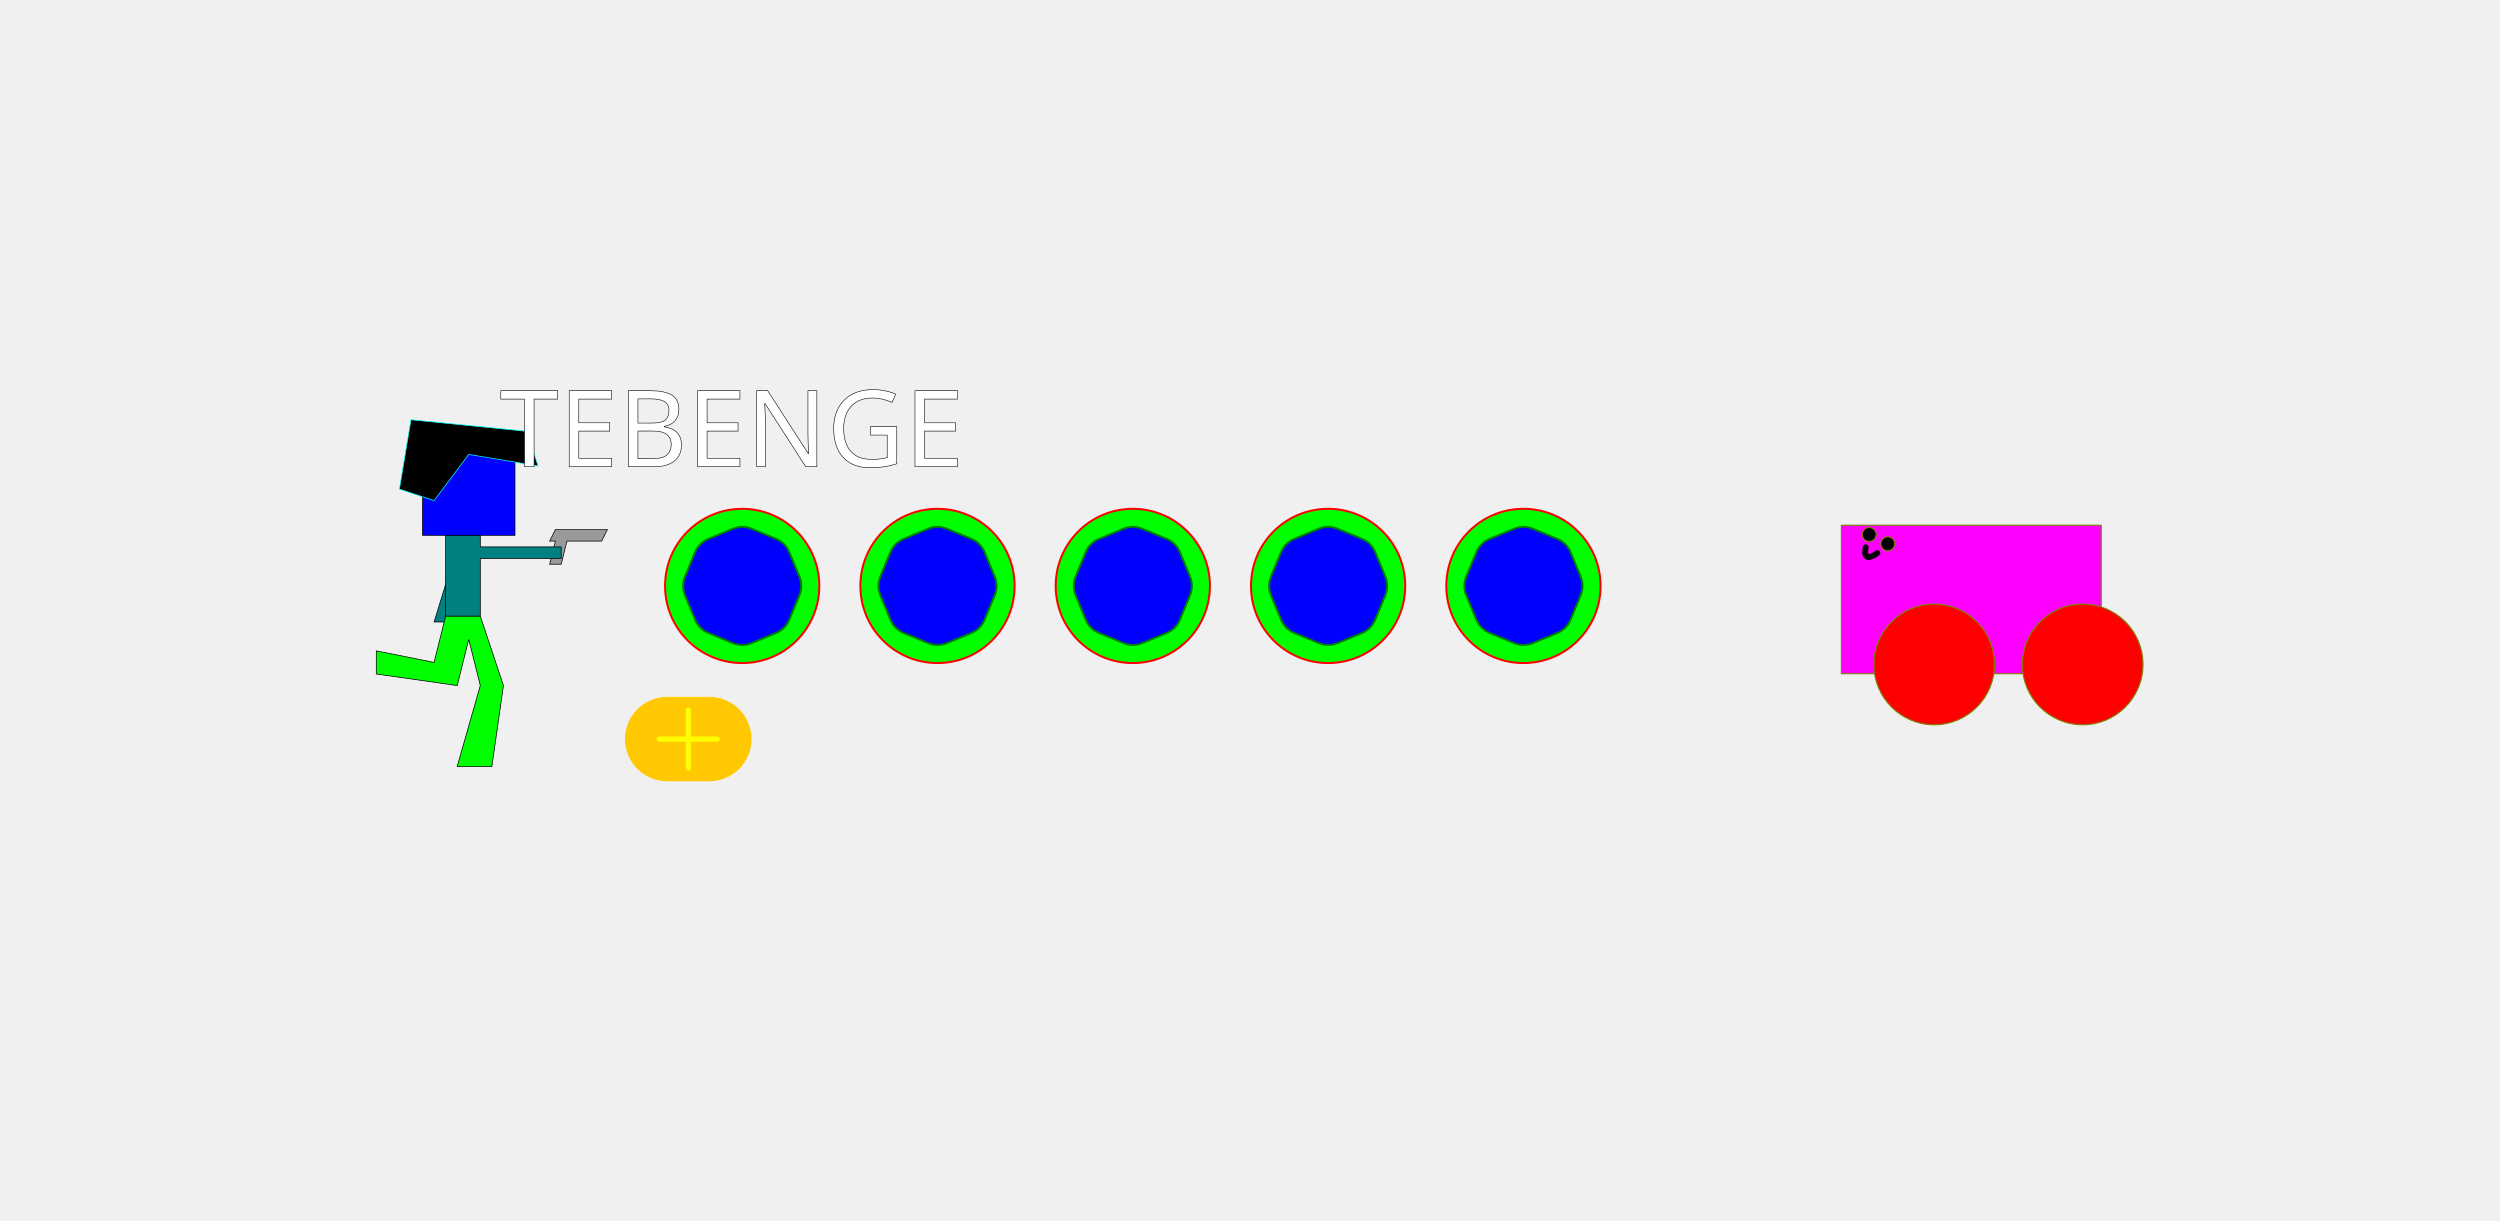
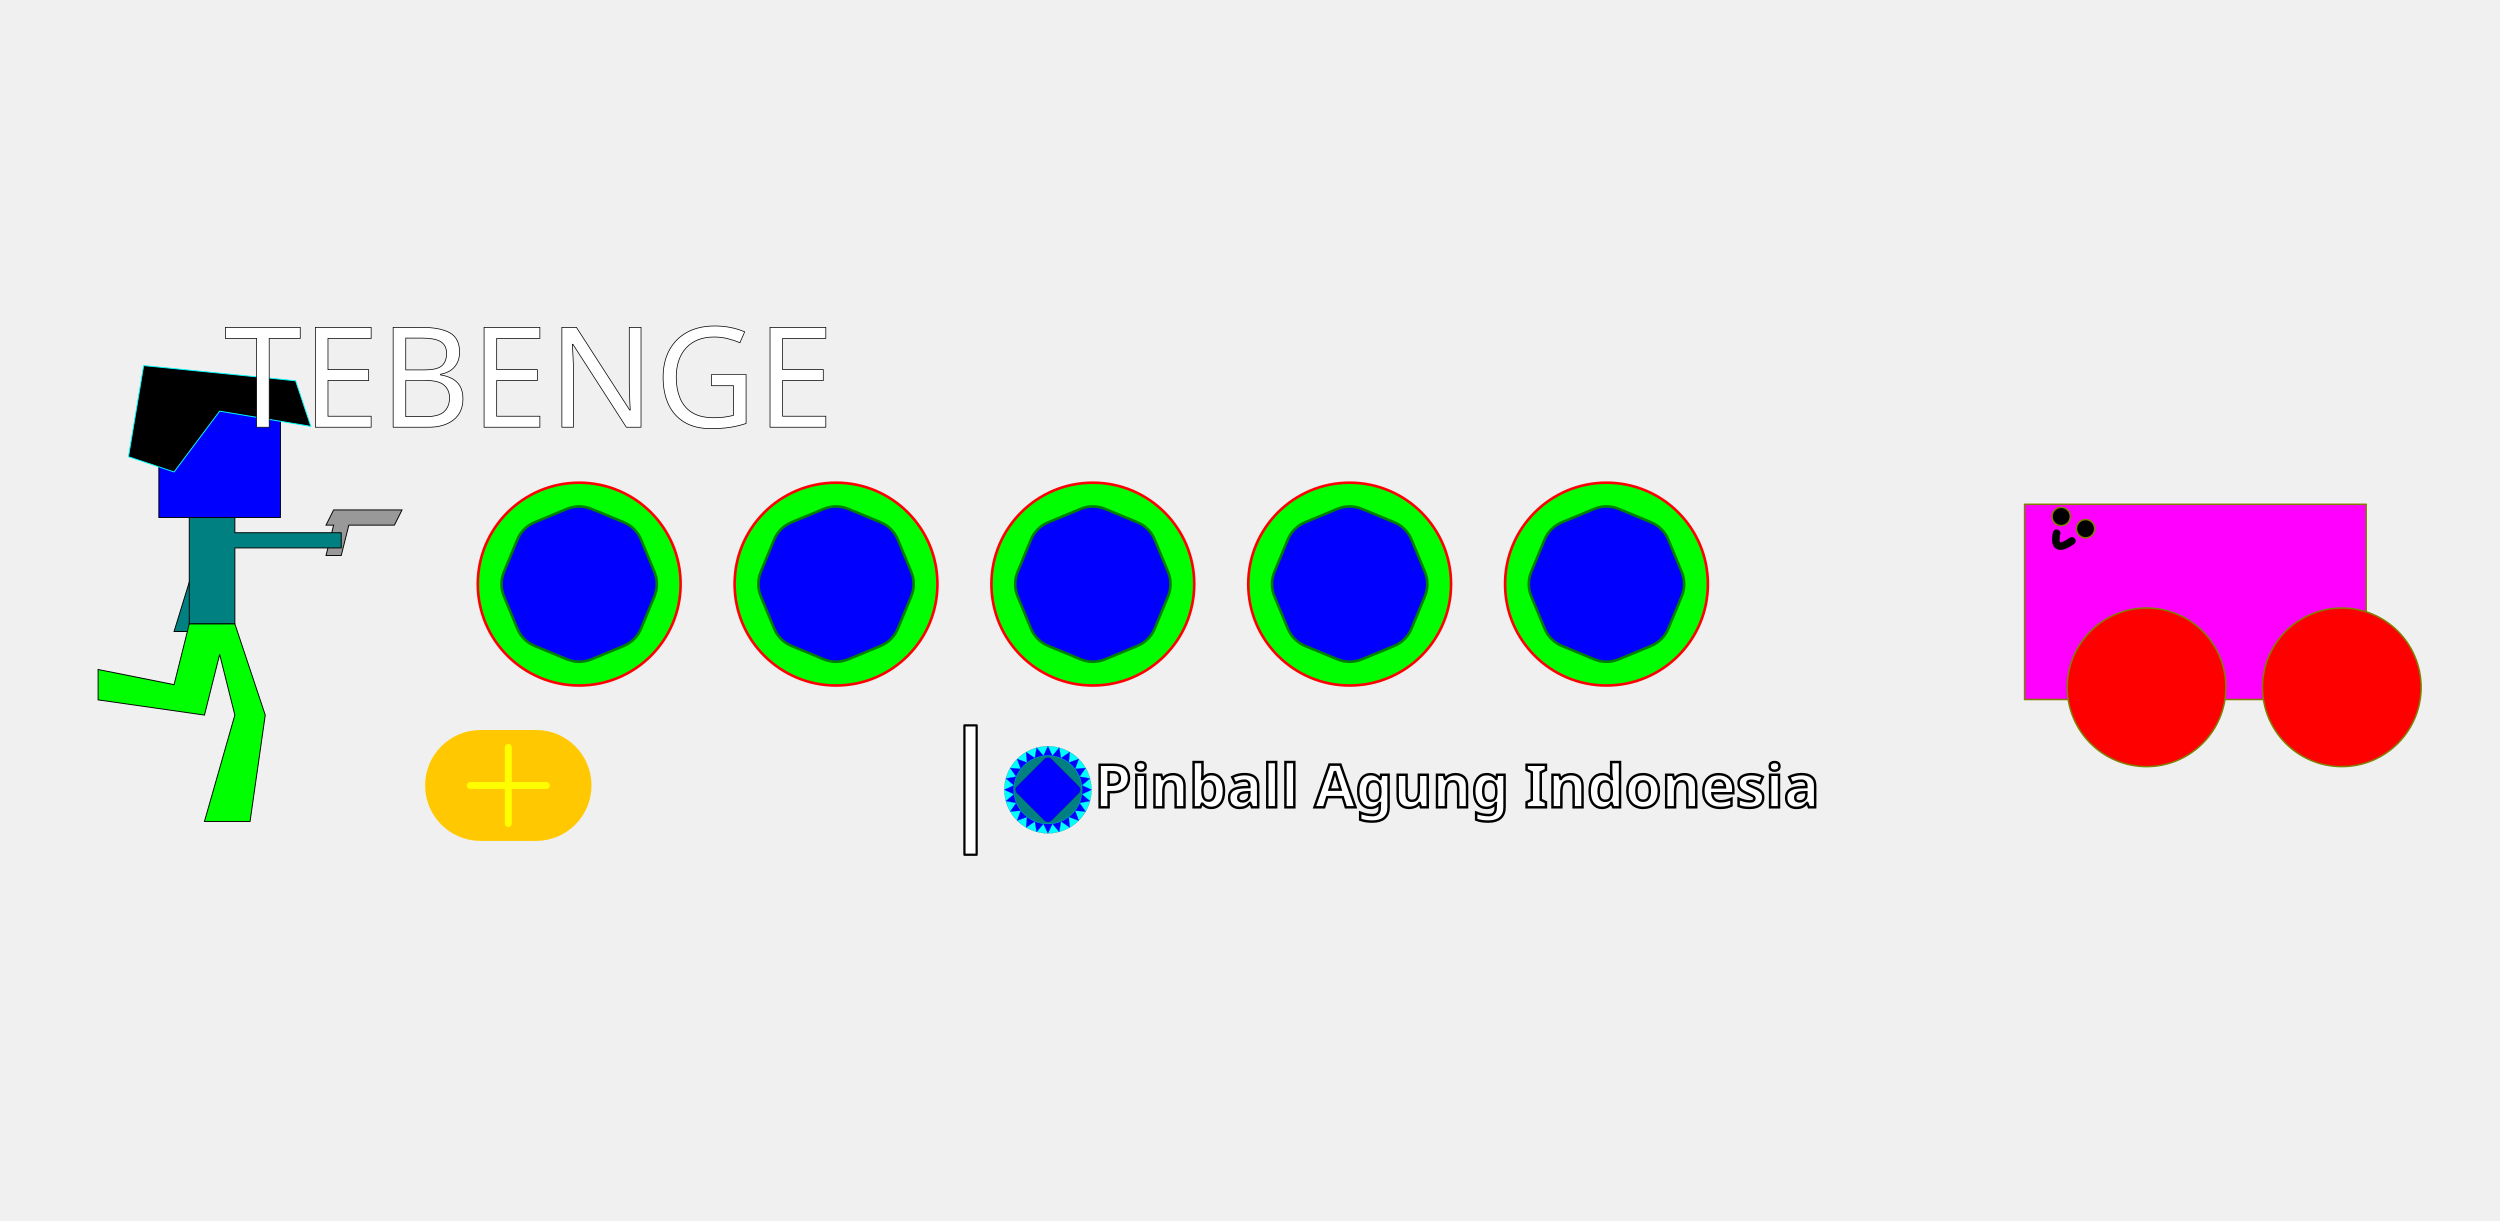
- <svg xmlns="http://www.w3.org/2000/svg" id="svg8" version="1.1" viewBox="0 0 1024 500" height="500" width="1024">
+ <svg xmlns="http://www.w3.org/2000/svg" width="1024" height="500" viewBox="0 0 1024 500" version="1.1" id="svg8">
  <defs id="defs2">
    </defs>
  <g id="layer1">
-     <g id="g3888">
-       <g id="g897" transform="matrix(0.2958384,0,0,0.2958384,135.199,143.5319)" style="display:inline">
-         <g id="g885">
-           <g id="g873">
-             <path id="path860" d="m 320,296 h -16 l 8,-32 h -8 l 8,-16 h 72 l -8,16 h -48 z" style="fill:#999999;stroke:#000000;stroke-width:1px;stroke-linecap:butt;stroke-linejoin:miter;stroke-opacity:1" />
-             <g id="g867">
-               <path style="fill:#008080;stroke:#000000;stroke-width:1px;stroke-linecap:butt;stroke-linejoin:miter;stroke-opacity:1" d="m 176,272 -32,104 h 16 l 32,-88 z" id="path856" />
-               <path id="rect848" style="fill:#008080;stroke:#000000;stroke-width:1;stroke-linecap:round;stroke-linejoin:round;stroke-miterlimit:4;stroke-dasharray:none;stroke-opacity:1;paint-order:fill markers stroke" d="m 160,256 v 112 h 48 V 288 H 320 V 272 H 208 v -16 z" />
+     <g transform="matrix(1.314911,0,0,1.314911,-162.4914,-76.33234)" id="g1736">
+       <g id="g3888">
+         <g id="g897" transform="matrix(0.2958384,0,0,0.2958384,135.199,143.5319)" style="display:inline">
+           <g id="g885">
+             <g id="g873">
+               <path id="path860" d="m 320,296 h -16 l 8,-32 h -8 l 8,-16 h 72 l -8,16 h -48 z" style="fill:#999999;stroke:#000000;stroke-width:1px;stroke-linecap:butt;stroke-linejoin:miter;stroke-opacity:1" />
+               <g id="g867">
+                 <path style="fill:#008080;stroke:#000000;stroke-width:1px;stroke-linecap:butt;stroke-linejoin:miter;stroke-opacity:1" d="m 176,272 -32,104 h 16 l 32,-88 z" id="path856" />
+                 <path id="rect848" style="fill:#008080;stroke:#000000;stroke-width:1;stroke-linecap:round;stroke-linejoin:round;stroke-miterlimit:4;stroke-dasharray:none;stroke-opacity:1;paint-order:fill markers stroke" d="m 160,256 v 112 h 48 V 288 H 320 V 272 H 208 v -16 z" />
+               </g>
+             </g>
+             <path style="fill:#00ff00;stroke:#000000;stroke-width:1px;stroke-linecap:butt;stroke-linejoin:miter;stroke-opacity:1" d="m 160,368 -16,64 -80,-16 v 32 l 112,16 16,-64 16,64 -32,112 h 48 l 16,-112 -32,-96 z" id="path852" />
+           </g>
+           <g id="g877">
+             <rect style="fill:#0000ff;stroke:#000000;stroke-width:1;stroke-linecap:round;stroke-linejoin:round;stroke-miterlimit:4;stroke-dasharray:none;stroke-opacity:1;paint-order:fill markers stroke" id="rect846" width="128" height="128" x="128" y="128" />
+             <path style="fill:#000000;stroke:#00ffff;stroke-width:1px;stroke-linecap:butt;stroke-linejoin:miter;stroke-opacity:1" d="m 192,144 96,16 -16,-48 -160,-16 -16,96 48,16 z" id="path854" />
+           </g>
+         </g>
+         <g id="g900" style="display:inline" transform="matrix(0.4750958,0,0,0.4750958,693.4253,123.9234)">
+           <g id="g889">
+             <rect style="fill:#ff00ff;stroke:#808000;stroke-width:1;stroke-linecap:round;stroke-linejoin:round;stroke-miterlimit:4;stroke-dasharray:none;stroke-opacity:1;paint-order:fill markers stroke" id="rect900" width="224" height="128" x="128" y="192" />
+             <g id="g878">
+               <circle style="fill:#000000;stroke:#808000;stroke-width:1;stroke-linecap:round;stroke-linejoin:round;stroke-miterlimit:4;stroke-dasharray:none;stroke-opacity:1;paint-order:fill markers stroke" id="circle914" cx="152" cy="200" r="6" />
+               <circle r="6" cy="208" cx="168" id="circle916" style="fill:#000000;stroke:#808000;stroke-width:1;stroke-linecap:round;stroke-linejoin:round;stroke-miterlimit:4;stroke-dasharray:none;stroke-opacity:1;paint-order:fill markers stroke" />
+               <path style="fill:none;stroke:#000000;stroke-width:5;stroke-linecap:round;stroke-linejoin:round;stroke-miterlimit:4;stroke-dasharray:none;stroke-opacity:1" d="m 149,211 c 0,0 -4,15 10,5" id="path918" />
            </g>
          </g>
-           <path style="fill:#00ff00;stroke:#000000;stroke-width:1px;stroke-linecap:butt;stroke-linejoin:miter;stroke-opacity:1" d="m 160,368 -16,64 -80,-16 v 32 l 112,16 16,-64 16,64 -32,112 h 48 l 16,-112 -32,-96 z" id="path852" />
+           <g id="g882">
+             <circle style="fill:#ff0000;stroke:#808000;stroke-width:1;stroke-linecap:round;stroke-linejoin:round;stroke-miterlimit:4;stroke-dasharray:none;stroke-opacity:1;paint-order:fill markers stroke" id="path902" cx="336" cy="312" r="52" />
+             <circle r="52" cy="312" cx="208" id="circle904" style="fill:#ff0000;stroke:#808000;stroke-width:1;stroke-linecap:round;stroke-linejoin:round;stroke-miterlimit:4;stroke-dasharray:none;stroke-opacity:1;paint-order:fill markers stroke" />
+           </g>
        </g>
-         <g id="g877">
-           <rect style="fill:#0000ff;stroke:#000000;stroke-width:1;stroke-linecap:round;stroke-linejoin:round;stroke-miterlimit:4;stroke-dasharray:none;stroke-opacity:1;paint-order:fill markers stroke" id="rect846" width="128" height="128" x="128" y="128" />
-           <path style="fill:#000000;stroke:#00ffff;stroke-width:1px;stroke-linecap:butt;stroke-linejoin:miter;stroke-opacity:1" d="m 192,144 96,16 -16,-48 -160,-16 -16,96 48,16 z" id="path854" />
+         <g id="g1637" style="display:inline" transform="matrix(0.1645244,0,0,0.1645244,261.8818,197.8818)">
+           <circle style="fill:#00ff00;stroke:#ff0000;stroke-width:5;stroke-linecap:round;stroke-linejoin:round;stroke-miterlimit:4;stroke-dasharray:none;paint-order:fill markers stroke" id="path863" cx="256" cy="256" r="192" />
+           <path d="m 279.097,113.567 61.286,25.386 a 60.355,60.355 45 0 1 32.664,32.664 l 25.386,61.286 a 60.355,60.355 90 0 1 0,46.194 l -25.386,61.286 a 60.355,60.355 135 0 1 -32.664,32.664 l -61.286,25.386 a 60.355,60.355 1.5352345e-6 0 1 -46.194,0 l -61.286,-25.386 a 60.355,60.355 45 0 1 -32.664,-32.664 l -25.386,-61.286 a 60.355,60.355 90 0 1 0,-46.194 l 25.386,-61.286 a 60.355,60.355 135 0 1 32.664,-32.664 l 61.286,-25.386 a 60.355,60.355 1.5352345e-6 0 1 46.194,0 z" id="path916" style="fill:#0000ff;stroke:#008000;stroke-width:5;stroke-linecap:round;stroke-linejoin:round;paint-order:fill markers stroke" />
+         </g>
+         <g transform="matrix(0.1645244,0,0,0.1645244,341.8818,197.8818)" style="display:inline" id="g1630">
+           <circle r="192" cy="256" cx="256" id="circle1626" style="fill:#00ff00;stroke:#ff0000;stroke-width:5;stroke-linecap:round;stroke-linejoin:round;stroke-miterlimit:4;stroke-dasharray:none;paint-order:fill markers stroke" />
+           <path d="m 279.097,113.567 61.286,25.386 a 60.355,60.355 45 0 1 32.664,32.664 l 25.386,61.286 a 60.355,60.355 90 0 1 0,46.194 l -25.386,61.286 a 60.355,60.355 135 0 1 -32.664,32.664 l -61.286,25.386 a 60.355,60.355 1.5352345e-6 0 1 -46.194,0 l -61.286,-25.386 a 60.355,60.355 45 0 1 -32.664,-32.664 l -25.386,-61.286 a 60.355,60.355 90 0 1 0,-46.194 l 25.386,-61.286 a 60.355,60.355 135 0 1 32.664,-32.664 l 61.286,-25.386 a 60.355,60.355 1.5352345e-6 0 1 46.194,0 z" style="fill:#0000ff;stroke:#008000;stroke-width:5;stroke-linecap:round;stroke-linejoin:round;paint-order:fill markers stroke" id="path1628" />
+         </g>
+         <g id="g1638" style="display:inline" transform="matrix(0.1645244,0,0,0.1645244,421.8818,197.8818)">
+           <circle style="fill:#00ff00;stroke:#ff0000;stroke-width:5;stroke-linecap:round;stroke-linejoin:round;stroke-miterlimit:4;stroke-dasharray:none;paint-order:fill markers stroke" id="circle1634" cx="256" cy="256" r="192" />
+           <path d="m 279.097,113.567 61.286,25.386 a 60.355,60.355 45 0 1 32.664,32.664 l 25.386,61.286 a 60.355,60.355 90 0 1 0,46.194 l -25.386,61.286 a 60.355,60.355 135 0 1 -32.664,32.664 l -61.286,25.386 a 60.355,60.355 1.5352345e-6 0 1 -46.194,0 l -61.286,-25.386 a 60.355,60.355 45 0 1 -32.664,-32.664 l -25.386,-61.286 a 60.355,60.355 90 0 1 0,-46.194 l 25.386,-61.286 a 60.355,60.355 135 0 1 32.664,-32.664 l 61.286,-25.386 a 60.355,60.355 1.5352345e-6 0 1 46.194,0 z" id="path1636" style="fill:#0000ff;stroke:#008000;stroke-width:5;stroke-linecap:round;stroke-linejoin:round;paint-order:fill markers stroke" />
+         </g>
+         <g transform="matrix(0.1645244,0,0,0.1645244,501.8818,197.8818)" style="display:inline" id="g1646">
+           <circle r="192" cy="256" cx="256" id="circle1642" style="fill:#00ff00;stroke:#ff0000;stroke-width:5;stroke-linecap:round;stroke-linejoin:round;stroke-miterlimit:4;stroke-dasharray:none;paint-order:fill markers stroke" />
+           <path d="m 279.097,113.567 61.286,25.386 a 60.355,60.355 45 0 1 32.664,32.664 l 25.386,61.286 a 60.355,60.355 90 0 1 0,46.194 l -25.386,61.286 a 60.355,60.355 135 0 1 -32.664,32.664 l -61.286,25.386 a 60.355,60.355 1.5352345e-6 0 1 -46.194,0 l -61.286,-25.386 a 60.355,60.355 45 0 1 -32.664,-32.664 l -25.386,-61.286 a 60.355,60.355 90 0 1 0,-46.194 l 25.386,-61.286 a 60.355,60.355 135 0 1 32.664,-32.664 l 61.286,-25.386 a 60.355,60.355 1.5352345e-6 0 1 46.194,0 z" style="fill:#0000ff;stroke:#008000;stroke-width:5;stroke-linecap:round;stroke-linejoin:round;paint-order:fill markers stroke" id="path1644" />
+         </g>
+         <g id="g1654" style="display:inline" transform="matrix(0.1645244,0,0,0.1645244,581.8818,197.8818)">
+           <circle style="fill:#00ff00;stroke:#ff0000;stroke-width:5;stroke-linecap:round;stroke-linejoin:round;stroke-miterlimit:4;stroke-dasharray:none;paint-order:fill markers stroke" id="circle1650" cx="256" cy="256" r="192" />
+           <path d="m 279.097,113.567 61.286,25.386 a 60.355,60.355 45 0 1 32.664,32.664 l 25.386,61.286 a 60.355,60.355 90 0 1 0,46.194 l -25.386,61.286 a 60.355,60.355 135 0 1 -32.664,32.664 l -61.286,25.386 a 60.355,60.355 1.5352345e-6 0 1 -46.194,0 l -61.286,-25.386 a 60.355,60.355 45 0 1 -32.664,-32.664 l -25.386,-61.286 a 60.355,60.355 90 0 1 0,-46.194 l 25.386,-61.286 a 60.355,60.355 135 0 1 32.664,-32.664 l 61.286,-25.386 a 60.355,60.355 1.5352345e-6 0 1 46.194,0 z" id="path1652" style="fill:#0000ff;stroke:#008000;stroke-width:5;stroke-linecap:round;stroke-linejoin:round;paint-order:fill markers stroke" />
+         </g>
+         <text xml:space="preserve" style="font-size:43.576px;line-height:1.25;font-family:Ubuntu;-inkscape-font-specification:Ubuntu;text-align:center;letter-spacing:0px;word-spacing:0px;text-anchor:middle;fill:#ffffff;stroke:#000000;stroke-width:0.227" x="339.381" y="191.143" id="text1660">
+           <tspan id="tspan1658" x="339.381" y="191.143" style="fill:#ffffff;stroke:#000000;stroke-width:0.227">TEBENGE</tspan>
+         </text>
+         <g id="g1536-6-4" transform="matrix(0.2699279,0,0,0.2699279,238.7246,183.2815)">
+           <g id="g1492-8-7" transform="translate(-128,64)">
+             <path id="path1451-5-8" transform="translate(0,106.5)" d="m 256,208 a 64,64 0 0 0 -64,64 64,64 0 0 0 64,64 h 64 a 64,64 0 0 0 64,-64 64,64 0 0 0 -64,-64 z" style="opacity:1;fill:#ffc800;fill-opacity:1;fill-rule:nonzero;stroke:none;stroke-opacity:1" />
+             <path id="rect1461-3-4" transform="translate(0,106.5)" d="m 288,224 a 4,4 0 0 0 -4,4 v 40 h -40 a 4,4 0 0 0 -4,4 4,4 0 0 0 4,4 h 40 v 40 a 4,4 0 0 0 4,4 4,4 0 0 0 4,-4 v -40 h 40 a 4,4 0 0 0 4,-4 4,4 0 0 0 -4,-4 h -40 v -40 a 4,4 0 0 0 -4,-4 z" style="opacity:1;fill:#fffe00;fill-opacity:1;fill-rule:nonzero;stroke:none;stroke-width:1.044;stroke-opacity:1" />
+           </g>
+           <flowRoot xml:space="preserve" id="flowRoot1482-6-4" style="font-style:normal;font-weight:normal;font-size:40px;line-height:0;font-family:sans-serif;letter-spacing:0px;word-spacing:0px;fill:#fffff6;fill-opacity:1;stroke:#000000;stroke-opacity:1" transform="translate(-108.256,129.2047)">
+             <flowRegion id="flowRegion1484-4-7" style="line-height:0;fill:#fffff6;fill-opacity:1;stroke:#000000;stroke-opacity:1">
+               <rect id="rect1486-8-8" width="1024" height="128" x="384" y="272" style="line-height:0;fill:#fffff6;fill-opacity:1;stroke:#000000;stroke-opacity:1;" />
+             </flowRegion>
+             <flowPara id="flowPara1488-6-3" style="font-style:normal;font-variant:normal;font-weight:normal;font-stretch:normal;font-size:96px;line-height:1;font-family:Ubuntu;-inkscape-font-specification:Ubuntu;fill:#fffff6;fill-opacity:1;stroke:#000000;stroke-opacity:1">Perkedel </flowPara>
+           </flowRoot>
        </g>
      </g>
-       <g id="g900" style="display:inline" transform="matrix(0.4750958,0,0,0.4750958,693.4253,123.9234)">
-         <g id="g889">
-           <rect style="fill:#ff00ff;stroke:#808000;stroke-width:1;stroke-linecap:round;stroke-linejoin:round;stroke-miterlimit:4;stroke-dasharray:none;stroke-opacity:1;paint-order:fill markers stroke" id="rect900" width="224" height="128" x="128" y="192" />
-           <g id="g878">
-             <circle style="fill:#000000;stroke:#808000;stroke-width:1;stroke-linecap:round;stroke-linejoin:round;stroke-miterlimit:4;stroke-dasharray:none;stroke-opacity:1;paint-order:fill markers stroke" id="circle914" cx="152" cy="200" r="6" />
-             <circle r="6" cy="208" cx="168" id="circle916" style="fill:#000000;stroke:#808000;stroke-width:1;stroke-linecap:round;stroke-linejoin:round;stroke-miterlimit:4;stroke-dasharray:none;stroke-opacity:1;paint-order:fill markers stroke" />
-             <path style="fill:none;stroke:#000000;stroke-width:5;stroke-linecap:round;stroke-linejoin:round;stroke-miterlimit:4;stroke-dasharray:none;stroke-opacity:1" d="m 149,211 c 0,0 -4,15 10,5" id="path918" />
+       <g id="g1555" transform="translate(4.153748,0.1537476)">
+         <g transform="matrix(0.1210935,0,0,0.1210935,428.4491,272.918)" id="g923">
+           <g id="g870-9" transform="matrix(0.1249433,0,0,0.1249433,15.7966,128.0581)">
+             <g id="g858-5">
+               <circle r="896" cy="1024" cx="1024" id="path846-7" style="fill:#00ffff;fill-opacity:0.998;stroke:#008080;stroke-width:5;stroke-linecap:round;stroke-linejoin:round;paint-order:fill markers stroke" />
+               <path d="m 1024,128 92.024,197.009 139.878,-166.479 37.898,214.114 L 1472,248.041 l -18.81,216.627 204.377,-74.236 -74.236,204.377 216.627,-18.81 -124.603,178.2 214.114,37.898 -166.479,139.878 L 1920,1024 l -197.01,92.024 166.479,139.878 -214.114,37.898 124.603,178.2 -216.627,-18.81 74.236,204.377 -204.377,-74.236 18.81,216.627 -178.2,-124.603 -37.898,214.114 -139.878,-166.479 L 1024,1920 931.976,1722.991 792.098,1889.469 754.2,1675.355 576,1799.959 594.81,1583.332 390.432,1657.568 464.668,1453.19 248.041,1472 372.645,1293.8 158.53,1255.902 325.009,1116.024 128,1024 325.009,931.976 158.53,792.098 372.645,754.2 248.041,576 464.668,594.81 390.432,390.432 594.81,464.668 576,248.041 754.2,372.645 792.098,158.53 931.976,325.009 Z" id="path848-7" style="fill:#0000ff;fill-opacity:0.998;stroke:#0000ff;stroke-width:5;stroke-linecap:round;stroke-linejoin:round;stroke-miterlimit:4;stroke-dasharray:none;paint-order:fill markers stroke" />
+             </g>
+             <g id="g862-6">
+               <circle r="704" cy="1024" cx="1024" id="path850-1" style="fill:#008080;fill-opacity:0.998;stroke:#00ffff;stroke-width:5;stroke-linecap:round;stroke-linejoin:round;paint-order:fill markers stroke" />
+               <path id="path852-1" style="fill:#0000ff;fill-opacity:0.998;stroke:#000080;stroke-width:5;stroke-linecap:round;stroke-linejoin:round;stroke-miterlimit:4;stroke-dasharray:none;paint-order:fill markers stroke" d="m 1094.711,390.711 562.579,562.579 a 100,100 90 0 1 0,141.421 l -562.579,562.579 a 100,100 1.5352346e-6 0 1 -141.421,0 L 390.711,1094.711 a 100,100 90 0 1 0,-141.421 L 953.289,390.711 a 100,100 1.5352345e-6 0 1 141.421,0 z" />
+             </g>
          </g>
+           <text xml:space="preserve" style="font-weight:bold;font-size:153.207px;line-height:1.25;font-family:Ubuntu;-inkscape-font-specification:'Ubuntu Bold';letter-spacing:0px;word-spacing:0px;fill:#ffffff;stroke:#000000;stroke-width:6.384" x="262.935" y="301.043" id="text912">
+             <tspan id="tspan910" x="262.935" y="301.043" style="fill:#ffffff;stroke:#000000;stroke-width:6.384">Pinball Agung Indonesia</tspan>
+           </text>
        </g>
-         <g id="g882">
-           <circle style="fill:#ff0000;stroke:#808000;stroke-width:1;stroke-linecap:round;stroke-linejoin:round;stroke-miterlimit:4;stroke-dasharray:none;stroke-opacity:1;paint-order:fill markers stroke" id="path902" cx="336" cy="312" r="52" />
-           <circle r="52" cy="312" cx="208" id="circle904" style="fill:#ff0000;stroke:#808000;stroke-width:1;stroke-linecap:round;stroke-linejoin:round;stroke-miterlimit:4;stroke-dasharray:none;stroke-opacity:1;paint-order:fill markers stroke" />
-         </g>
-       </g>
-       <g id="g1637" style="display:inline" transform="matrix(0.1645244,0,0,0.1645244,261.8818,197.8818)">
-         <circle style="fill:#00ff00;stroke:#ff0000;stroke-width:5;stroke-linecap:round;stroke-linejoin:round;stroke-miterlimit:4;stroke-dasharray:none;paint-order:fill markers stroke" id="path863" cx="256" cy="256" r="192" />
-         <path id="path916" style="fill:#0000ff;stroke:#008000;stroke-width:5;stroke-linecap:round;stroke-linejoin:round;paint-order:fill markers stroke" d="m 279.097,113.567 61.286,25.386 a 60.355,60.355 45 0 1 32.664,32.664 l 25.386,61.286 a 60.355,60.355 90 0 1 0,46.194 l -25.386,61.286 a 60.355,60.355 135 0 1 -32.664,32.664 l -61.286,25.386 a 60.355,60.355 1.5352345e-6 0 1 -46.194,0 l -61.286,-25.386 a 60.355,60.355 45 0 1 -32.664,-32.664 l -25.386,-61.286 a 60.355,60.355 90 0 1 0,-46.194 l 25.386,-61.286 a 60.355,60.355 135 0 1 32.664,-32.664 l 61.286,-25.386 a 60.355,60.355 1.5352345e-6 0 1 46.194,0 z" />
-       </g>
-       <g transform="matrix(0.1645244,0,0,0.1645244,341.8818,197.8818)" style="display:inline" id="g1630">
-         <circle r="192" cy="256" cx="256" id="circle1626" style="fill:#00ff00;stroke:#ff0000;stroke-width:5;stroke-linecap:round;stroke-linejoin:round;stroke-miterlimit:4;stroke-dasharray:none;paint-order:fill markers stroke" />
-         <path d="m 279.097,113.567 61.286,25.386 a 60.355,60.355 45 0 1 32.664,32.664 l 25.386,61.286 a 60.355,60.355 90 0 1 0,46.194 l -25.386,61.286 a 60.355,60.355 135 0 1 -32.664,32.664 l -61.286,25.386 a 60.355,60.355 1.5352345e-6 0 1 -46.194,0 l -61.286,-25.386 a 60.355,60.355 45 0 1 -32.664,-32.664 l -25.386,-61.286 a 60.355,60.355 90 0 1 0,-46.194 l 25.386,-61.286 a 60.355,60.355 135 0 1 32.664,-32.664 l 61.286,-25.386 a 60.355,60.355 1.5352345e-6 0 1 46.194,0 z" style="fill:#0000ff;stroke:#008000;stroke-width:5;stroke-linecap:round;stroke-linejoin:round;paint-order:fill markers stroke" id="path1628" />
-       </g>
-       <g id="g1638" style="display:inline" transform="matrix(0.1645244,0,0,0.1645244,421.8818,197.8818)">
-         <circle style="fill:#00ff00;stroke:#ff0000;stroke-width:5;stroke-linecap:round;stroke-linejoin:round;stroke-miterlimit:4;stroke-dasharray:none;paint-order:fill markers stroke" id="circle1634" cx="256" cy="256" r="192" />
-         <path id="path1636" style="fill:#0000ff;stroke:#008000;stroke-width:5;stroke-linecap:round;stroke-linejoin:round;paint-order:fill markers stroke" d="m 279.097,113.567 61.286,25.386 a 60.355,60.355 45 0 1 32.664,32.664 l 25.386,61.286 a 60.355,60.355 90 0 1 0,46.194 l -25.386,61.286 a 60.355,60.355 135 0 1 -32.664,32.664 l -61.286,25.386 a 60.355,60.355 1.5352345e-6 0 1 -46.194,0 l -61.286,-25.386 a 60.355,60.355 45 0 1 -32.664,-32.664 l -25.386,-61.286 a 60.355,60.355 90 0 1 0,-46.194 l 25.386,-61.286 a 60.355,60.355 135 0 1 32.664,-32.664 l 61.286,-25.386 a 60.355,60.355 1.5352345e-6 0 1 46.194,0 z" />
-       </g>
-       <g transform="matrix(0.1645244,0,0,0.1645244,501.8818,197.8818)" style="display:inline" id="g1646">
-         <circle r="192" cy="256" cx="256" id="circle1642" style="fill:#00ff00;stroke:#ff0000;stroke-width:5;stroke-linecap:round;stroke-linejoin:round;stroke-miterlimit:4;stroke-dasharray:none;paint-order:fill markers stroke" />
-         <path d="m 279.097,113.567 61.286,25.386 a 60.355,60.355 45 0 1 32.664,32.664 l 25.386,61.286 a 60.355,60.355 90 0 1 0,46.194 l -25.386,61.286 a 60.355,60.355 135 0 1 -32.664,32.664 l -61.286,25.386 a 60.355,60.355 1.5352345e-6 0 1 -46.194,0 l -61.286,-25.386 a 60.355,60.355 45 0 1 -32.664,-32.664 l -25.386,-61.286 a 60.355,60.355 90 0 1 0,-46.194 l 25.386,-61.286 a 60.355,60.355 135 0 1 32.664,-32.664 l 61.286,-25.386 a 60.355,60.355 1.5352345e-6 0 1 46.194,0 z" style="fill:#0000ff;stroke:#008000;stroke-width:5;stroke-linecap:round;stroke-linejoin:round;paint-order:fill markers stroke" id="path1644" />
-       </g>
-       <g id="g1654" style="display:inline" transform="matrix(0.1645244,0,0,0.1645244,581.8818,197.8818)">
-         <circle style="fill:#00ff00;stroke:#ff0000;stroke-width:5;stroke-linecap:round;stroke-linejoin:round;stroke-miterlimit:4;stroke-dasharray:none;paint-order:fill markers stroke" id="circle1650" cx="256" cy="256" r="192" />
-         <path id="path1652" style="fill:#0000ff;stroke:#008000;stroke-width:5;stroke-linecap:round;stroke-linejoin:round;paint-order:fill markers stroke" d="m 279.097,113.567 61.286,25.386 a 60.355,60.355 45 0 1 32.664,32.664 l 25.386,61.286 a 60.355,60.355 90 0 1 0,46.194 l -25.386,61.286 a 60.355,60.355 135 0 1 -32.664,32.664 l -61.286,25.386 a 60.355,60.355 1.5352345e-6 0 1 -46.194,0 l -61.286,-25.386 a 60.355,60.355 45 0 1 -32.664,-32.664 l -25.386,-61.286 a 60.355,60.355 90 0 1 0,-46.194 l 25.386,-61.286 a 60.355,60.355 135 0 1 32.664,-32.664 l 61.286,-25.386 a 60.355,60.355 1.5352345e-6 0 1 46.194,0 z" />
-       </g>
-       <text xml:space="preserve" style="font-size:43.576px;line-height:1.25;font-family:Ubuntu;-inkscape-font-specification:Ubuntu;text-align:center;letter-spacing:0px;word-spacing:0px;text-anchor:middle;fill:#ffffff;stroke:#000000;stroke-width:0.227" x="339.381" y="191.143" id="text1660">
-         <tspan id="tspan1658" x="339.381" y="191.143" style="fill:#ffffff;stroke:#000000;stroke-width:0.227">TEBENGE</tspan>
-       </text>
-       <g id="g1536-6-4" transform="matrix(0.2699279,0,0,0.2699279,238.7246,183.2815)">
-         <g id="g1492-8-7" transform="translate(-128,64)">
-           <path id="path1451-5-8" transform="translate(0,106.5)" d="m 256,208 a 64,64 0 0 0 -64,64 64,64 0 0 0 64,64 h 64 a 64,64 0 0 0 64,-64 64,64 0 0 0 -64,-64 z" style="opacity:1;fill:#ffc800;fill-opacity:1;fill-rule:nonzero;stroke:none;stroke-opacity:1" />
-           <path id="rect1461-3-4" transform="translate(0,106.5)" d="m 288,224 a 4,4 0 0 0 -4,4 v 40 h -40 a 4,4 0 0 0 -4,4 4,4 0 0 0 4,4 h 40 v 40 a 4,4 0 0 0 4,4 4,4 0 0 0 4,-4 v -40 h 40 a 4,4 0 0 0 4,-4 4,4 0 0 0 -4,-4 h -40 v -40 a 4,4 0 0 0 -4,-4 z" style="opacity:1;fill:#fffe00;fill-opacity:1;fill-rule:nonzero;stroke:none;stroke-width:1.044;stroke-opacity:1" />
-         </g>
-         <flowRoot xml:space="preserve" id="flowRoot1482-6-4" style="font-style:normal;font-weight:normal;font-size:40px;line-height:0;font-family:sans-serif;letter-spacing:0px;word-spacing:0px;fill:#fffff6;fill-opacity:1;stroke:#000000;stroke-opacity:1" transform="translate(-108.256,129.2047)">
-           <flowRegion id="flowRegion1484-4-7" style="line-height:0;fill:#fffff6;fill-opacity:1;stroke:#000000;stroke-opacity:1">
-             <rect id="rect1486-8-8" width="1024" height="128" x="384" y="272" style="line-height:0;fill:#fffff6;fill-opacity:1;stroke:#000000;stroke-opacity:1;" />
-           </flowRegion>
-           <flowPara id="flowPara1488-6-3" style="font-style:normal;font-variant:normal;font-weight:normal;font-stretch:normal;font-size:96px;line-height:1;font-family:Ubuntu;-inkscape-font-specification:Ubuntu;fill:#fffff6;fill-opacity:1;stroke:#000000;stroke-opacity:1">Perkedel </flowPara>
-         </flowRoot>
+         <rect y="283.846" x="419.846" height="40.307" width="3.807" id="rect1542" style="fill:#ffffff;fill-opacity:0.998;stroke:#000000;stroke-width:0.693;stroke-linecap:round;stroke-linejoin:round;stroke-miterlimit:4;stroke-dasharray:none;paint-order:fill markers stroke" />
      </g>
    </g>
  </g>
</svg>
